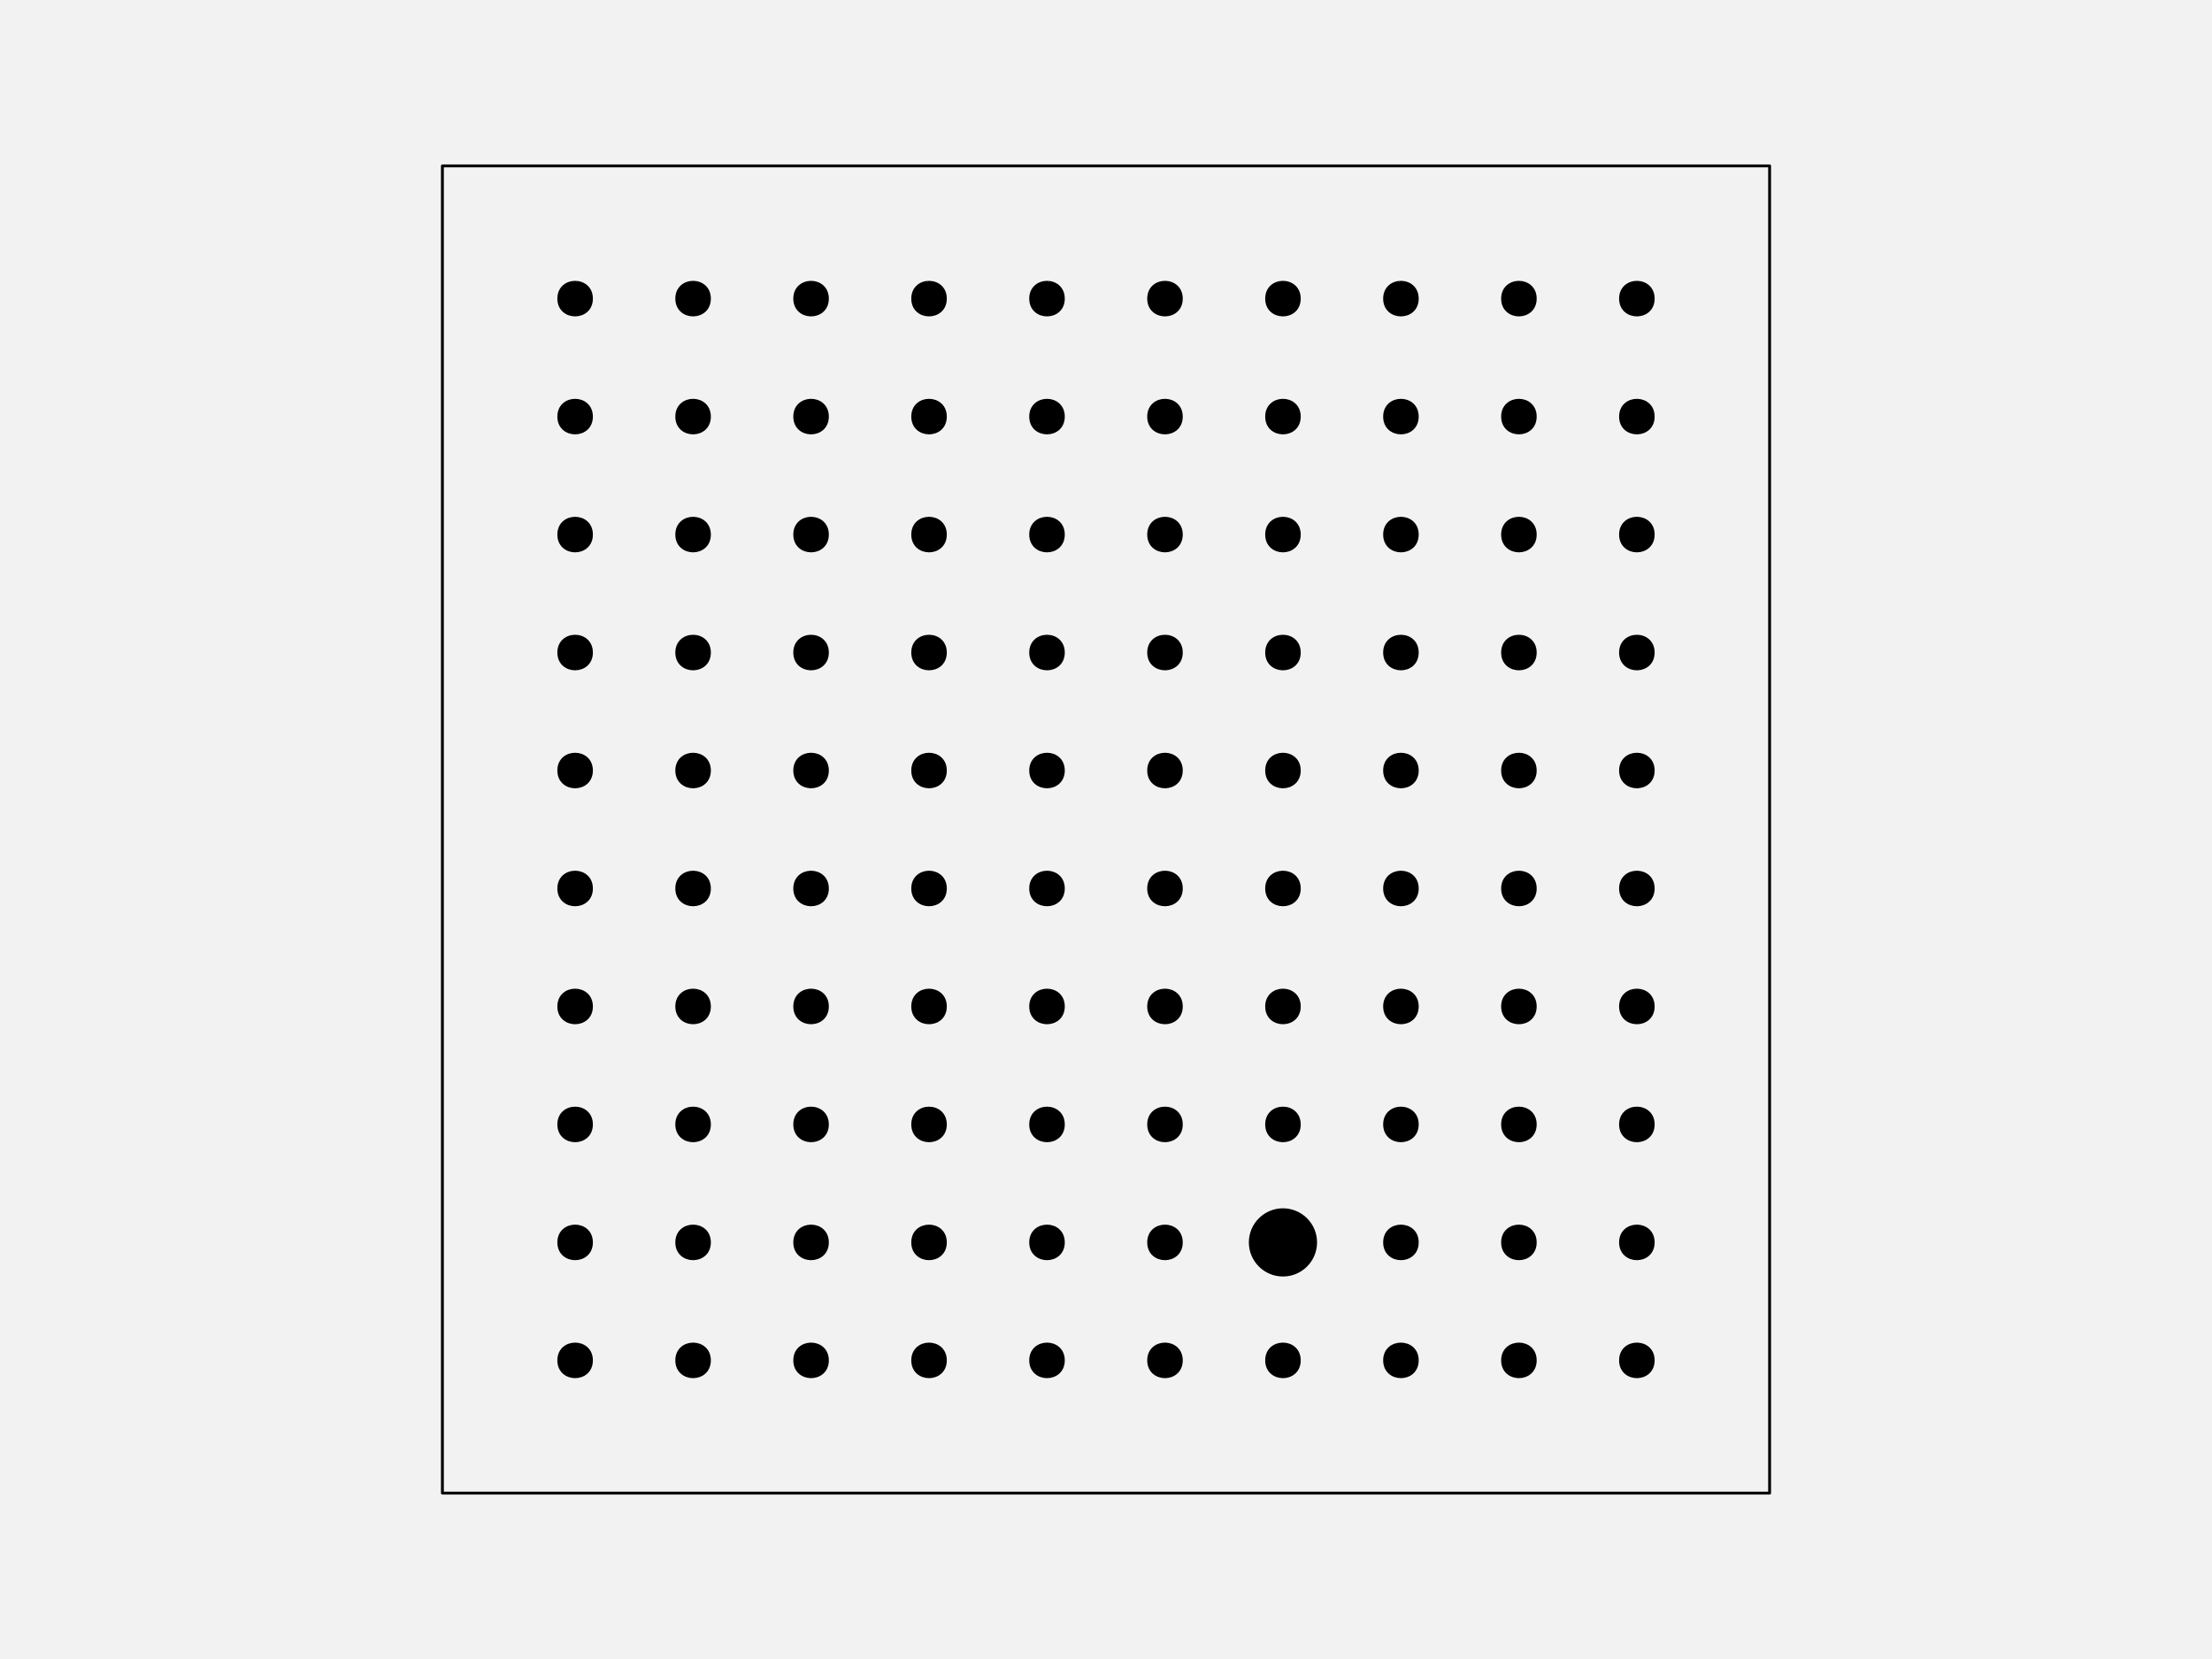
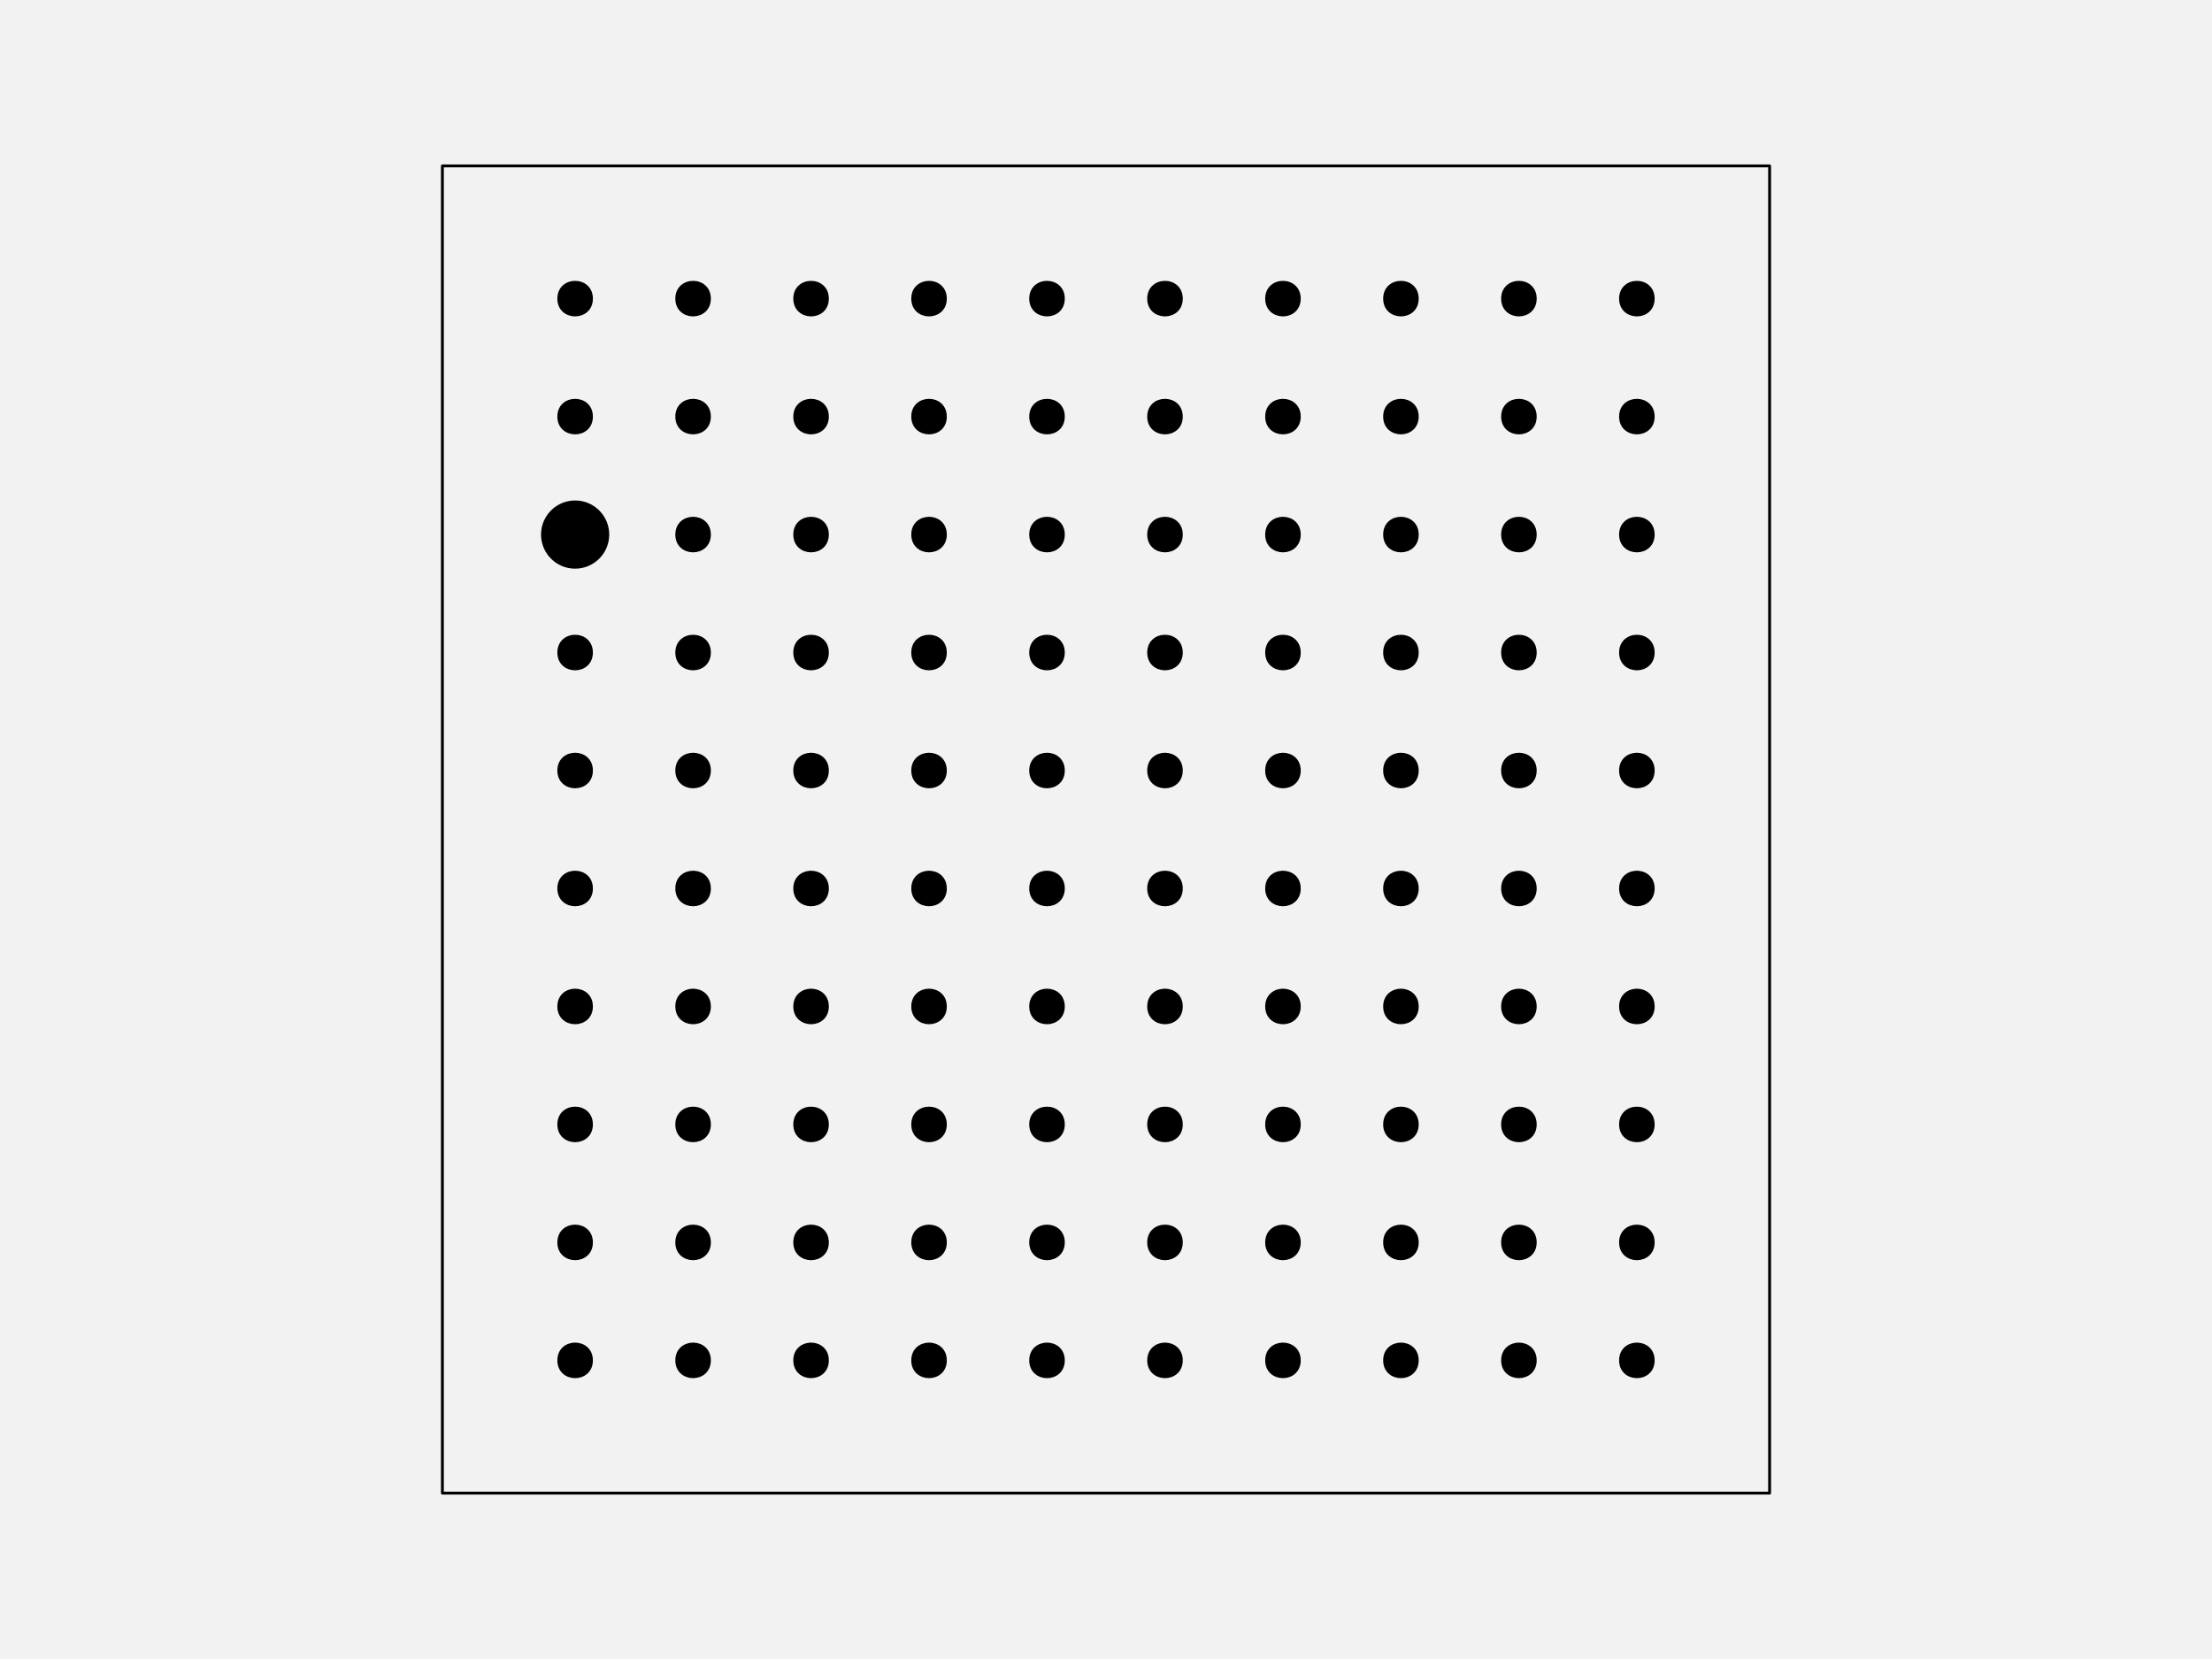
<svg xmlns="http://www.w3.org/2000/svg" width="576pt" height="432pt" viewBox="0 0 576 432" version="1.1">
  <g id="surface128">
    <rect x="0" y="0" width="576" height="432" style="fill:rgb(94.902%,94.902%,94.902%);fill-opacity:1;stroke:none;" />
    <path style="fill-rule:nonzero;fill:rgb(94.902%,94.902%,94.902%);fill-opacity:1;stroke-width:0.75;stroke-linecap:round;stroke-linejoin:round;stroke:rgb(0%,0%,0%);stroke-opacity:1;stroke-miterlimit:10;" d="M 115.199 388.801 L 460.801 388.801 L 460.801 43.199 L 115.199 43.199 Z M 115.199 388.801 " />
    <path style="fill-rule:nonzero;fill:rgb(0%,0%,0%);fill-opacity:1;stroke-width:0.75;stroke-linecap:round;stroke-linejoin:round;stroke:rgb(0%,0%,0%);stroke-opacity:1;stroke-miterlimit:10;" d="M 154.012 354.238 C 154.012 359.91 145.508 359.91 145.508 354.238 C 145.508 348.57 154.012 348.57 154.012 354.238 " />
    <path style="fill-rule:nonzero;fill:rgb(0%,0%,0%);fill-opacity:1;stroke-width:0.75;stroke-linecap:round;stroke-linejoin:round;stroke:rgb(0%,0%,0%);stroke-opacity:1;stroke-miterlimit:10;" d="M 184.73 354.238 C 184.73 359.91 176.227 359.91 176.227 354.238 C 176.227 348.57 184.73 348.57 184.73 354.238 " />
    <path style="fill-rule:nonzero;fill:rgb(0%,0%,0%);fill-opacity:1;stroke-width:0.75;stroke-linecap:round;stroke-linejoin:round;stroke:rgb(0%,0%,0%);stroke-opacity:1;stroke-miterlimit:10;" d="M 215.453 354.238 C 215.453 359.91 206.949 359.91 206.949 354.238 C 206.949 348.57 215.453 348.57 215.453 354.238 " />
    <path style="fill-rule:nonzero;fill:rgb(0%,0%,0%);fill-opacity:1;stroke-width:0.75;stroke-linecap:round;stroke-linejoin:round;stroke:rgb(0%,0%,0%);stroke-opacity:1;stroke-miterlimit:10;" d="M 246.172 354.238 C 246.172 359.91 237.668 359.91 237.668 354.238 C 237.668 348.57 246.172 348.57 246.172 354.238 " />
    <path style="fill-rule:nonzero;fill:rgb(0%,0%,0%);fill-opacity:1;stroke-width:0.75;stroke-linecap:round;stroke-linejoin:round;stroke:rgb(0%,0%,0%);stroke-opacity:1;stroke-miterlimit:10;" d="M 276.891 354.238 C 276.891 359.91 268.387 359.91 268.387 354.238 C 268.387 348.57 276.891 348.57 276.891 354.238 " />
    <path style="fill-rule:nonzero;fill:rgb(0%,0%,0%);fill-opacity:1;stroke-width:0.75;stroke-linecap:round;stroke-linejoin:round;stroke:rgb(0%,0%,0%);stroke-opacity:1;stroke-miterlimit:10;" d="M 307.613 354.238 C 307.613 359.91 299.109 359.91 299.109 354.238 C 299.109 348.57 307.613 348.57 307.613 354.238 " />
    <path style="fill-rule:nonzero;fill:rgb(0%,0%,0%);fill-opacity:1;stroke-width:0.75;stroke-linecap:round;stroke-linejoin:round;stroke:rgb(0%,0%,0%);stroke-opacity:1;stroke-miterlimit:10;" d="M 338.332 354.238 C 338.332 359.91 329.828 359.91 329.828 354.238 C 329.828 348.57 338.332 348.57 338.332 354.238 " />
    <path style="fill-rule:nonzero;fill:rgb(0%,0%,0%);fill-opacity:1;stroke-width:0.75;stroke-linecap:round;stroke-linejoin:round;stroke:rgb(0%,0%,0%);stroke-opacity:1;stroke-miterlimit:10;" d="M 369.051 354.238 C 369.051 359.91 360.547 359.91 360.547 354.238 C 360.547 348.57 369.051 348.57 369.051 354.238 " />
    <path style="fill-rule:nonzero;fill:rgb(0%,0%,0%);fill-opacity:1;stroke-width:0.75;stroke-linecap:round;stroke-linejoin:round;stroke:rgb(0%,0%,0%);stroke-opacity:1;stroke-miterlimit:10;" d="M 399.773 354.238 C 399.773 359.91 391.27 359.91 391.27 354.238 C 391.27 348.57 399.773 348.57 399.773 354.238 " />
    <path style="fill-rule:nonzero;fill:rgb(0%,0%,0%);fill-opacity:1;stroke-width:0.75;stroke-linecap:round;stroke-linejoin:round;stroke:rgb(0%,0%,0%);stroke-opacity:1;stroke-miterlimit:10;" d="M 430.492 354.238 C 430.492 359.91 421.988 359.91 421.988 354.238 C 421.988 348.57 430.492 348.57 430.492 354.238 " />
    <path style="fill-rule:nonzero;fill:rgb(0%,0%,0%);fill-opacity:1;stroke-width:0.75;stroke-linecap:round;stroke-linejoin:round;stroke:rgb(0%,0%,0%);stroke-opacity:1;stroke-miterlimit:10;" d="M 154.012 323.52 C 154.012 329.188 145.508 329.188 145.508 323.52 C 145.508 317.852 154.012 317.852 154.012 323.52 " />
    <path style="fill-rule:nonzero;fill:rgb(0%,0%,0%);fill-opacity:1;stroke-width:0.75;stroke-linecap:round;stroke-linejoin:round;stroke:rgb(0%,0%,0%);stroke-opacity:1;stroke-miterlimit:10;" d="M 184.73 323.52 C 184.73 329.188 176.227 329.188 176.227 323.52 C 176.227 317.852 184.73 317.852 184.73 323.52 " />
    <path style="fill-rule:nonzero;fill:rgb(0%,0%,0%);fill-opacity:1;stroke-width:0.75;stroke-linecap:round;stroke-linejoin:round;stroke:rgb(0%,0%,0%);stroke-opacity:1;stroke-miterlimit:10;" d="M 215.453 323.52 C 215.453 329.188 206.949 329.188 206.949 323.52 C 206.949 317.852 215.453 317.852 215.453 323.52 " />
    <path style="fill-rule:nonzero;fill:rgb(0%,0%,0%);fill-opacity:1;stroke-width:0.75;stroke-linecap:round;stroke-linejoin:round;stroke:rgb(0%,0%,0%);stroke-opacity:1;stroke-miterlimit:10;" d="M 246.172 323.52 C 246.172 329.188 237.668 329.188 237.668 323.52 C 237.668 317.852 246.172 317.852 246.172 323.52 " />
    <path style="fill-rule:nonzero;fill:rgb(0%,0%,0%);fill-opacity:1;stroke-width:0.75;stroke-linecap:round;stroke-linejoin:round;stroke:rgb(0%,0%,0%);stroke-opacity:1;stroke-miterlimit:10;" d="M 276.891 323.52 C 276.891 329.188 268.387 329.188 268.387 323.52 C 268.387 317.852 276.891 317.852 276.891 323.52 " />
    <path style="fill-rule:nonzero;fill:rgb(0%,0%,0%);fill-opacity:1;stroke-width:0.75;stroke-linecap:round;stroke-linejoin:round;stroke:rgb(0%,0%,0%);stroke-opacity:1;stroke-miterlimit:10;" d="M 307.613 323.52 C 307.613 329.188 299.109 329.188 299.109 323.52 C 299.109 317.852 307.613 317.852 307.613 323.52 " />
-     <path style="fill-rule:nonzero;fill:rgb(0%,0%,0%);fill-opacity:1;stroke-width:0.75;stroke-linecap:round;stroke-linejoin:round;stroke:rgb(0%,0%,0%);stroke-opacity:1;stroke-miterlimit:10;" d="M 342.582 323.52 C 342.582 328.215 338.777 332.023 334.078 332.023 C 329.383 332.023 325.574 328.215 325.574 323.52 C 325.574 318.824 329.383 315.016 334.078 315.016 C 338.777 315.016 342.582 318.824 342.582 323.52 " />
+     <path style="fill-rule:nonzero;fill:rgb(0%,0%,0%);fill-opacity:1;stroke-width:0.75;stroke-linecap:round;stroke-linejoin:round;stroke:rgb(0%,0%,0%);stroke-opacity:1;stroke-miterlimit:10;" d="M 338.332 323.52 C 338.332 329.188 329.828 329.188 329.828 323.52 C 329.828 317.852 338.332 317.852 338.332 323.52 " />
    <path style="fill-rule:nonzero;fill:rgb(0%,0%,0%);fill-opacity:1;stroke-width:0.75;stroke-linecap:round;stroke-linejoin:round;stroke:rgb(0%,0%,0%);stroke-opacity:1;stroke-miterlimit:10;" d="M 369.051 323.52 C 369.051 329.188 360.547 329.188 360.547 323.52 C 360.547 317.852 369.051 317.852 369.051 323.52 " />
    <path style="fill-rule:nonzero;fill:rgb(0%,0%,0%);fill-opacity:1;stroke-width:0.75;stroke-linecap:round;stroke-linejoin:round;stroke:rgb(0%,0%,0%);stroke-opacity:1;stroke-miterlimit:10;" d="M 399.773 323.52 C 399.773 329.188 391.27 329.188 391.27 323.52 C 391.27 317.852 399.773 317.852 399.773 323.52 " />
    <path style="fill-rule:nonzero;fill:rgb(0%,0%,0%);fill-opacity:1;stroke-width:0.75;stroke-linecap:round;stroke-linejoin:round;stroke:rgb(0%,0%,0%);stroke-opacity:1;stroke-miterlimit:10;" d="M 430.492 323.52 C 430.492 329.188 421.988 329.188 421.988 323.52 C 421.988 317.852 430.492 317.852 430.492 323.52 " />
    <path style="fill-rule:nonzero;fill:rgb(0%,0%,0%);fill-opacity:1;stroke-width:0.75;stroke-linecap:round;stroke-linejoin:round;stroke:rgb(0%,0%,0%);stroke-opacity:1;stroke-miterlimit:10;" d="M 154.012 292.801 C 154.012 298.469 145.508 298.469 145.508 292.801 C 145.508 287.129 154.012 287.129 154.012 292.801 " />
    <path style="fill-rule:nonzero;fill:rgb(0%,0%,0%);fill-opacity:1;stroke-width:0.75;stroke-linecap:round;stroke-linejoin:round;stroke:rgb(0%,0%,0%);stroke-opacity:1;stroke-miterlimit:10;" d="M 184.73 292.801 C 184.73 298.469 176.227 298.469 176.227 292.801 C 176.227 287.129 184.73 287.129 184.73 292.801 " />
    <path style="fill-rule:nonzero;fill:rgb(0%,0%,0%);fill-opacity:1;stroke-width:0.75;stroke-linecap:round;stroke-linejoin:round;stroke:rgb(0%,0%,0%);stroke-opacity:1;stroke-miterlimit:10;" d="M 215.453 292.801 C 215.453 298.469 206.949 298.469 206.949 292.801 C 206.949 287.129 215.453 287.129 215.453 292.801 " />
    <path style="fill-rule:nonzero;fill:rgb(0%,0%,0%);fill-opacity:1;stroke-width:0.75;stroke-linecap:round;stroke-linejoin:round;stroke:rgb(0%,0%,0%);stroke-opacity:1;stroke-miterlimit:10;" d="M 246.172 292.801 C 246.172 298.469 237.668 298.469 237.668 292.801 C 237.668 287.129 246.172 287.129 246.172 292.801 " />
    <path style="fill-rule:nonzero;fill:rgb(0%,0%,0%);fill-opacity:1;stroke-width:0.75;stroke-linecap:round;stroke-linejoin:round;stroke:rgb(0%,0%,0%);stroke-opacity:1;stroke-miterlimit:10;" d="M 276.891 292.801 C 276.891 298.469 268.387 298.469 268.387 292.801 C 268.387 287.129 276.891 287.129 276.891 292.801 " />
    <path style="fill-rule:nonzero;fill:rgb(0%,0%,0%);fill-opacity:1;stroke-width:0.75;stroke-linecap:round;stroke-linejoin:round;stroke:rgb(0%,0%,0%);stroke-opacity:1;stroke-miterlimit:10;" d="M 307.613 292.801 C 307.613 298.469 299.109 298.469 299.109 292.801 C 299.109 287.129 307.613 287.129 307.613 292.801 " />
    <path style="fill-rule:nonzero;fill:rgb(0%,0%,0%);fill-opacity:1;stroke-width:0.75;stroke-linecap:round;stroke-linejoin:round;stroke:rgb(0%,0%,0%);stroke-opacity:1;stroke-miterlimit:10;" d="M 338.332 292.801 C 338.332 298.469 329.828 298.469 329.828 292.801 C 329.828 287.129 338.332 287.129 338.332 292.801 " />
    <path style="fill-rule:nonzero;fill:rgb(0%,0%,0%);fill-opacity:1;stroke-width:0.75;stroke-linecap:round;stroke-linejoin:round;stroke:rgb(0%,0%,0%);stroke-opacity:1;stroke-miterlimit:10;" d="M 369.051 292.801 C 369.051 298.469 360.547 298.469 360.547 292.801 C 360.547 287.129 369.051 287.129 369.051 292.801 " />
    <path style="fill-rule:nonzero;fill:rgb(0%,0%,0%);fill-opacity:1;stroke-width:0.75;stroke-linecap:round;stroke-linejoin:round;stroke:rgb(0%,0%,0%);stroke-opacity:1;stroke-miterlimit:10;" d="M 399.773 292.801 C 399.773 298.469 391.27 298.469 391.27 292.801 C 391.27 287.129 399.773 287.129 399.773 292.801 " />
    <path style="fill-rule:nonzero;fill:rgb(0%,0%,0%);fill-opacity:1;stroke-width:0.75;stroke-linecap:round;stroke-linejoin:round;stroke:rgb(0%,0%,0%);stroke-opacity:1;stroke-miterlimit:10;" d="M 430.492 292.801 C 430.492 298.469 421.988 298.469 421.988 292.801 C 421.988 287.129 430.492 287.129 430.492 292.801 " />
    <path style="fill-rule:nonzero;fill:rgb(0%,0%,0%);fill-opacity:1;stroke-width:0.75;stroke-linecap:round;stroke-linejoin:round;stroke:rgb(0%,0%,0%);stroke-opacity:1;stroke-miterlimit:10;" d="M 154.012 262.078 C 154.012 267.75 145.508 267.75 145.508 262.078 C 145.508 256.41 154.012 256.41 154.012 262.078 " />
    <path style="fill-rule:nonzero;fill:rgb(0%,0%,0%);fill-opacity:1;stroke-width:0.75;stroke-linecap:round;stroke-linejoin:round;stroke:rgb(0%,0%,0%);stroke-opacity:1;stroke-miterlimit:10;" d="M 184.73 262.078 C 184.73 267.75 176.227 267.75 176.227 262.078 C 176.227 256.41 184.73 256.41 184.73 262.078 " />
    <path style="fill-rule:nonzero;fill:rgb(0%,0%,0%);fill-opacity:1;stroke-width:0.75;stroke-linecap:round;stroke-linejoin:round;stroke:rgb(0%,0%,0%);stroke-opacity:1;stroke-miterlimit:10;" d="M 215.453 262.078 C 215.453 267.75 206.949 267.75 206.949 262.078 C 206.949 256.41 215.453 256.41 215.453 262.078 " />
    <path style="fill-rule:nonzero;fill:rgb(0%,0%,0%);fill-opacity:1;stroke-width:0.75;stroke-linecap:round;stroke-linejoin:round;stroke:rgb(0%,0%,0%);stroke-opacity:1;stroke-miterlimit:10;" d="M 246.172 262.078 C 246.172 267.75 237.668 267.75 237.668 262.078 C 237.668 256.41 246.172 256.41 246.172 262.078 " />
    <path style="fill-rule:nonzero;fill:rgb(0%,0%,0%);fill-opacity:1;stroke-width:0.75;stroke-linecap:round;stroke-linejoin:round;stroke:rgb(0%,0%,0%);stroke-opacity:1;stroke-miterlimit:10;" d="M 276.891 262.078 C 276.891 267.75 268.387 267.75 268.387 262.078 C 268.387 256.41 276.891 256.41 276.891 262.078 " />
    <path style="fill-rule:nonzero;fill:rgb(0%,0%,0%);fill-opacity:1;stroke-width:0.75;stroke-linecap:round;stroke-linejoin:round;stroke:rgb(0%,0%,0%);stroke-opacity:1;stroke-miterlimit:10;" d="M 307.613 262.078 C 307.613 267.75 299.109 267.75 299.109 262.078 C 299.109 256.41 307.613 256.41 307.613 262.078 " />
    <path style="fill-rule:nonzero;fill:rgb(0%,0%,0%);fill-opacity:1;stroke-width:0.75;stroke-linecap:round;stroke-linejoin:round;stroke:rgb(0%,0%,0%);stroke-opacity:1;stroke-miterlimit:10;" d="M 338.332 262.078 C 338.332 267.75 329.828 267.75 329.828 262.078 C 329.828 256.41 338.332 256.41 338.332 262.078 " />
    <path style="fill-rule:nonzero;fill:rgb(0%,0%,0%);fill-opacity:1;stroke-width:0.75;stroke-linecap:round;stroke-linejoin:round;stroke:rgb(0%,0%,0%);stroke-opacity:1;stroke-miterlimit:10;" d="M 369.051 262.078 C 369.051 267.75 360.547 267.75 360.547 262.078 C 360.547 256.41 369.051 256.41 369.051 262.078 " />
    <path style="fill-rule:nonzero;fill:rgb(0%,0%,0%);fill-opacity:1;stroke-width:0.75;stroke-linecap:round;stroke-linejoin:round;stroke:rgb(0%,0%,0%);stroke-opacity:1;stroke-miterlimit:10;" d="M 399.773 262.078 C 399.773 267.75 391.27 267.75 391.27 262.078 C 391.27 256.41 399.773 256.41 399.773 262.078 " />
    <path style="fill-rule:nonzero;fill:rgb(0%,0%,0%);fill-opacity:1;stroke-width:0.75;stroke-linecap:round;stroke-linejoin:round;stroke:rgb(0%,0%,0%);stroke-opacity:1;stroke-miterlimit:10;" d="M 430.492 262.078 C 430.492 267.75 421.988 267.75 421.988 262.078 C 421.988 256.41 430.492 256.41 430.492 262.078 " />
    <path style="fill-rule:nonzero;fill:rgb(0%,0%,0%);fill-opacity:1;stroke-width:0.75;stroke-linecap:round;stroke-linejoin:round;stroke:rgb(0%,0%,0%);stroke-opacity:1;stroke-miterlimit:10;" d="M 154.012 231.359 C 154.012 237.027 145.508 237.027 145.508 231.359 C 145.508 225.691 154.012 225.691 154.012 231.359 " />
    <path style="fill-rule:nonzero;fill:rgb(0%,0%,0%);fill-opacity:1;stroke-width:0.75;stroke-linecap:round;stroke-linejoin:round;stroke:rgb(0%,0%,0%);stroke-opacity:1;stroke-miterlimit:10;" d="M 184.73 231.359 C 184.73 237.027 176.227 237.027 176.227 231.359 C 176.227 225.691 184.73 225.691 184.73 231.359 " />
    <path style="fill-rule:nonzero;fill:rgb(0%,0%,0%);fill-opacity:1;stroke-width:0.75;stroke-linecap:round;stroke-linejoin:round;stroke:rgb(0%,0%,0%);stroke-opacity:1;stroke-miterlimit:10;" d="M 215.453 231.359 C 215.453 237.027 206.949 237.027 206.949 231.359 C 206.949 225.691 215.453 225.691 215.453 231.359 " />
    <path style="fill-rule:nonzero;fill:rgb(0%,0%,0%);fill-opacity:1;stroke-width:0.75;stroke-linecap:round;stroke-linejoin:round;stroke:rgb(0%,0%,0%);stroke-opacity:1;stroke-miterlimit:10;" d="M 246.172 231.359 C 246.172 237.027 237.668 237.027 237.668 231.359 C 237.668 225.691 246.172 225.691 246.172 231.359 " />
    <path style="fill-rule:nonzero;fill:rgb(0%,0%,0%);fill-opacity:1;stroke-width:0.75;stroke-linecap:round;stroke-linejoin:round;stroke:rgb(0%,0%,0%);stroke-opacity:1;stroke-miterlimit:10;" d="M 276.891 231.359 C 276.891 237.027 268.387 237.027 268.387 231.359 C 268.387 225.691 276.891 225.691 276.891 231.359 " />
    <path style="fill-rule:nonzero;fill:rgb(0%,0%,0%);fill-opacity:1;stroke-width:0.75;stroke-linecap:round;stroke-linejoin:round;stroke:rgb(0%,0%,0%);stroke-opacity:1;stroke-miterlimit:10;" d="M 307.613 231.359 C 307.613 237.027 299.109 237.027 299.109 231.359 C 299.109 225.691 307.613 225.691 307.613 231.359 " />
    <path style="fill-rule:nonzero;fill:rgb(0%,0%,0%);fill-opacity:1;stroke-width:0.75;stroke-linecap:round;stroke-linejoin:round;stroke:rgb(0%,0%,0%);stroke-opacity:1;stroke-miterlimit:10;" d="M 338.332 231.359 C 338.332 237.027 329.828 237.027 329.828 231.359 C 329.828 225.691 338.332 225.691 338.332 231.359 " />
    <path style="fill-rule:nonzero;fill:rgb(0%,0%,0%);fill-opacity:1;stroke-width:0.75;stroke-linecap:round;stroke-linejoin:round;stroke:rgb(0%,0%,0%);stroke-opacity:1;stroke-miterlimit:10;" d="M 369.051 231.359 C 369.051 237.027 360.547 237.027 360.547 231.359 C 360.547 225.691 369.051 225.691 369.051 231.359 " />
    <path style="fill-rule:nonzero;fill:rgb(0%,0%,0%);fill-opacity:1;stroke-width:0.75;stroke-linecap:round;stroke-linejoin:round;stroke:rgb(0%,0%,0%);stroke-opacity:1;stroke-miterlimit:10;" d="M 399.773 231.359 C 399.773 237.027 391.27 237.027 391.27 231.359 C 391.27 225.691 399.773 225.691 399.773 231.359 " />
    <path style="fill-rule:nonzero;fill:rgb(0%,0%,0%);fill-opacity:1;stroke-width:0.75;stroke-linecap:round;stroke-linejoin:round;stroke:rgb(0%,0%,0%);stroke-opacity:1;stroke-miterlimit:10;" d="M 430.492 231.359 C 430.492 237.027 421.988 237.027 421.988 231.359 C 421.988 225.691 430.492 225.691 430.492 231.359 " />
    <path style="fill-rule:nonzero;fill:rgb(0%,0%,0%);fill-opacity:1;stroke-width:0.75;stroke-linecap:round;stroke-linejoin:round;stroke:rgb(0%,0%,0%);stroke-opacity:1;stroke-miterlimit:10;" d="M 154.012 200.641 C 154.012 206.309 145.508 206.309 145.508 200.641 C 145.508 194.973 154.012 194.973 154.012 200.641 " />
    <path style="fill-rule:nonzero;fill:rgb(0%,0%,0%);fill-opacity:1;stroke-width:0.75;stroke-linecap:round;stroke-linejoin:round;stroke:rgb(0%,0%,0%);stroke-opacity:1;stroke-miterlimit:10;" d="M 184.73 200.641 C 184.73 206.309 176.227 206.309 176.227 200.641 C 176.227 194.973 184.73 194.973 184.73 200.641 " />
    <path style="fill-rule:nonzero;fill:rgb(0%,0%,0%);fill-opacity:1;stroke-width:0.75;stroke-linecap:round;stroke-linejoin:round;stroke:rgb(0%,0%,0%);stroke-opacity:1;stroke-miterlimit:10;" d="M 215.453 200.641 C 215.453 206.309 206.949 206.309 206.949 200.641 C 206.949 194.973 215.453 194.973 215.453 200.641 " />
    <path style="fill-rule:nonzero;fill:rgb(0%,0%,0%);fill-opacity:1;stroke-width:0.75;stroke-linecap:round;stroke-linejoin:round;stroke:rgb(0%,0%,0%);stroke-opacity:1;stroke-miterlimit:10;" d="M 246.172 200.641 C 246.172 206.309 237.668 206.309 237.668 200.641 C 237.668 194.973 246.172 194.973 246.172 200.641 " />
    <path style="fill-rule:nonzero;fill:rgb(0%,0%,0%);fill-opacity:1;stroke-width:0.75;stroke-linecap:round;stroke-linejoin:round;stroke:rgb(0%,0%,0%);stroke-opacity:1;stroke-miterlimit:10;" d="M 276.891 200.641 C 276.891 206.309 268.387 206.309 268.387 200.641 C 268.387 194.973 276.891 194.973 276.891 200.641 " />
    <path style="fill-rule:nonzero;fill:rgb(0%,0%,0%);fill-opacity:1;stroke-width:0.75;stroke-linecap:round;stroke-linejoin:round;stroke:rgb(0%,0%,0%);stroke-opacity:1;stroke-miterlimit:10;" d="M 307.613 200.641 C 307.613 206.309 299.109 206.309 299.109 200.641 C 299.109 194.973 307.613 194.973 307.613 200.641 " />
    <path style="fill-rule:nonzero;fill:rgb(0%,0%,0%);fill-opacity:1;stroke-width:0.75;stroke-linecap:round;stroke-linejoin:round;stroke:rgb(0%,0%,0%);stroke-opacity:1;stroke-miterlimit:10;" d="M 338.332 200.641 C 338.332 206.309 329.828 206.309 329.828 200.641 C 329.828 194.973 338.332 194.973 338.332 200.641 " />
    <path style="fill-rule:nonzero;fill:rgb(0%,0%,0%);fill-opacity:1;stroke-width:0.75;stroke-linecap:round;stroke-linejoin:round;stroke:rgb(0%,0%,0%);stroke-opacity:1;stroke-miterlimit:10;" d="M 369.051 200.641 C 369.051 206.309 360.547 206.309 360.547 200.641 C 360.547 194.973 369.051 194.973 369.051 200.641 " />
    <path style="fill-rule:nonzero;fill:rgb(0%,0%,0%);fill-opacity:1;stroke-width:0.75;stroke-linecap:round;stroke-linejoin:round;stroke:rgb(0%,0%,0%);stroke-opacity:1;stroke-miterlimit:10;" d="M 399.773 200.641 C 399.773 206.309 391.27 206.309 391.27 200.641 C 391.27 194.973 399.773 194.973 399.773 200.641 " />
    <path style="fill-rule:nonzero;fill:rgb(0%,0%,0%);fill-opacity:1;stroke-width:0.75;stroke-linecap:round;stroke-linejoin:round;stroke:rgb(0%,0%,0%);stroke-opacity:1;stroke-miterlimit:10;" d="M 430.492 200.641 C 430.492 206.309 421.988 206.309 421.988 200.641 C 421.988 194.973 430.492 194.973 430.492 200.641 " />
    <path style="fill-rule:nonzero;fill:rgb(0%,0%,0%);fill-opacity:1;stroke-width:0.75;stroke-linecap:round;stroke-linejoin:round;stroke:rgb(0%,0%,0%);stroke-opacity:1;stroke-miterlimit:10;" d="M 154.012 169.922 C 154.012 175.59 145.508 175.59 145.508 169.922 C 145.508 164.25 154.012 164.25 154.012 169.922 " />
    <path style="fill-rule:nonzero;fill:rgb(0%,0%,0%);fill-opacity:1;stroke-width:0.75;stroke-linecap:round;stroke-linejoin:round;stroke:rgb(0%,0%,0%);stroke-opacity:1;stroke-miterlimit:10;" d="M 184.73 169.922 C 184.73 175.59 176.227 175.59 176.227 169.922 C 176.227 164.25 184.73 164.25 184.73 169.922 " />
    <path style="fill-rule:nonzero;fill:rgb(0%,0%,0%);fill-opacity:1;stroke-width:0.75;stroke-linecap:round;stroke-linejoin:round;stroke:rgb(0%,0%,0%);stroke-opacity:1;stroke-miterlimit:10;" d="M 215.453 169.922 C 215.453 175.59 206.949 175.59 206.949 169.922 C 206.949 164.25 215.453 164.25 215.453 169.922 " />
    <path style="fill-rule:nonzero;fill:rgb(0%,0%,0%);fill-opacity:1;stroke-width:0.75;stroke-linecap:round;stroke-linejoin:round;stroke:rgb(0%,0%,0%);stroke-opacity:1;stroke-miterlimit:10;" d="M 246.172 169.922 C 246.172 175.59 237.668 175.59 237.668 169.922 C 237.668 164.25 246.172 164.25 246.172 169.922 " />
    <path style="fill-rule:nonzero;fill:rgb(0%,0%,0%);fill-opacity:1;stroke-width:0.75;stroke-linecap:round;stroke-linejoin:round;stroke:rgb(0%,0%,0%);stroke-opacity:1;stroke-miterlimit:10;" d="M 276.891 169.922 C 276.891 175.59 268.387 175.59 268.387 169.922 C 268.387 164.25 276.891 164.25 276.891 169.922 " />
    <path style="fill-rule:nonzero;fill:rgb(0%,0%,0%);fill-opacity:1;stroke-width:0.75;stroke-linecap:round;stroke-linejoin:round;stroke:rgb(0%,0%,0%);stroke-opacity:1;stroke-miterlimit:10;" d="M 307.613 169.922 C 307.613 175.59 299.109 175.59 299.109 169.922 C 299.109 164.25 307.613 164.25 307.613 169.922 " />
    <path style="fill-rule:nonzero;fill:rgb(0%,0%,0%);fill-opacity:1;stroke-width:0.75;stroke-linecap:round;stroke-linejoin:round;stroke:rgb(0%,0%,0%);stroke-opacity:1;stroke-miterlimit:10;" d="M 338.332 169.922 C 338.332 175.59 329.828 175.59 329.828 169.922 C 329.828 164.25 338.332 164.25 338.332 169.922 " />
    <path style="fill-rule:nonzero;fill:rgb(0%,0%,0%);fill-opacity:1;stroke-width:0.75;stroke-linecap:round;stroke-linejoin:round;stroke:rgb(0%,0%,0%);stroke-opacity:1;stroke-miterlimit:10;" d="M 369.051 169.922 C 369.051 175.59 360.547 175.59 360.547 169.922 C 360.547 164.25 369.051 164.25 369.051 169.922 " />
    <path style="fill-rule:nonzero;fill:rgb(0%,0%,0%);fill-opacity:1;stroke-width:0.75;stroke-linecap:round;stroke-linejoin:round;stroke:rgb(0%,0%,0%);stroke-opacity:1;stroke-miterlimit:10;" d="M 399.773 169.922 C 399.773 175.59 391.27 175.59 391.27 169.922 C 391.27 164.25 399.773 164.25 399.773 169.922 " />
    <path style="fill-rule:nonzero;fill:rgb(0%,0%,0%);fill-opacity:1;stroke-width:0.75;stroke-linecap:round;stroke-linejoin:round;stroke:rgb(0%,0%,0%);stroke-opacity:1;stroke-miterlimit:10;" d="M 430.492 169.922 C 430.492 175.59 421.988 175.59 421.988 169.922 C 421.988 164.25 430.492 164.25 430.492 169.922 " />
-     <path style="fill-rule:nonzero;fill:rgb(0%,0%,0%);fill-opacity:1;stroke-width:0.75;stroke-linecap:round;stroke-linejoin:round;stroke:rgb(0%,0%,0%);stroke-opacity:1;stroke-miterlimit:10;" d="M 154.012 139.199 C 154.012 144.871 145.508 144.871 145.508 139.199 C 145.508 133.531 154.012 133.531 154.012 139.199 " />
+     <path style="fill-rule:nonzero;fill:rgb(0%,0%,0%);fill-opacity:1;stroke-width:0.75;stroke-linecap:round;stroke-linejoin:round;stroke:rgb(0%,0%,0%);stroke-opacity:1;stroke-miterlimit:10;" d="M 158.266 139.199 C 158.266 143.898 154.457 147.703 149.762 147.703 C 145.062 147.703 141.258 143.898 141.258 139.199 C 141.258 134.504 145.062 130.695 149.762 130.695 C 154.457 130.695 158.266 134.504 158.266 139.199 " />
    <path style="fill-rule:nonzero;fill:rgb(0%,0%,0%);fill-opacity:1;stroke-width:0.75;stroke-linecap:round;stroke-linejoin:round;stroke:rgb(0%,0%,0%);stroke-opacity:1;stroke-miterlimit:10;" d="M 184.73 139.199 C 184.73 144.871 176.227 144.871 176.227 139.199 C 176.227 133.531 184.73 133.531 184.73 139.199 " />
    <path style="fill-rule:nonzero;fill:rgb(0%,0%,0%);fill-opacity:1;stroke-width:0.75;stroke-linecap:round;stroke-linejoin:round;stroke:rgb(0%,0%,0%);stroke-opacity:1;stroke-miterlimit:10;" d="M 215.453 139.199 C 215.453 144.871 206.949 144.871 206.949 139.199 C 206.949 133.531 215.453 133.531 215.453 139.199 " />
    <path style="fill-rule:nonzero;fill:rgb(0%,0%,0%);fill-opacity:1;stroke-width:0.75;stroke-linecap:round;stroke-linejoin:round;stroke:rgb(0%,0%,0%);stroke-opacity:1;stroke-miterlimit:10;" d="M 246.172 139.199 C 246.172 144.871 237.668 144.871 237.668 139.199 C 237.668 133.531 246.172 133.531 246.172 139.199 " />
    <path style="fill-rule:nonzero;fill:rgb(0%,0%,0%);fill-opacity:1;stroke-width:0.75;stroke-linecap:round;stroke-linejoin:round;stroke:rgb(0%,0%,0%);stroke-opacity:1;stroke-miterlimit:10;" d="M 276.891 139.199 C 276.891 144.871 268.387 144.871 268.387 139.199 C 268.387 133.531 276.891 133.531 276.891 139.199 " />
    <path style="fill-rule:nonzero;fill:rgb(0%,0%,0%);fill-opacity:1;stroke-width:0.75;stroke-linecap:round;stroke-linejoin:round;stroke:rgb(0%,0%,0%);stroke-opacity:1;stroke-miterlimit:10;" d="M 307.613 139.199 C 307.613 144.871 299.109 144.871 299.109 139.199 C 299.109 133.531 307.613 133.531 307.613 139.199 " />
    <path style="fill-rule:nonzero;fill:rgb(0%,0%,0%);fill-opacity:1;stroke-width:0.75;stroke-linecap:round;stroke-linejoin:round;stroke:rgb(0%,0%,0%);stroke-opacity:1;stroke-miterlimit:10;" d="M 338.332 139.199 C 338.332 144.871 329.828 144.871 329.828 139.199 C 329.828 133.531 338.332 133.531 338.332 139.199 " />
    <path style="fill-rule:nonzero;fill:rgb(0%,0%,0%);fill-opacity:1;stroke-width:0.75;stroke-linecap:round;stroke-linejoin:round;stroke:rgb(0%,0%,0%);stroke-opacity:1;stroke-miterlimit:10;" d="M 369.051 139.199 C 369.051 144.871 360.547 144.871 360.547 139.199 C 360.547 133.531 369.051 133.531 369.051 139.199 " />
    <path style="fill-rule:nonzero;fill:rgb(0%,0%,0%);fill-opacity:1;stroke-width:0.75;stroke-linecap:round;stroke-linejoin:round;stroke:rgb(0%,0%,0%);stroke-opacity:1;stroke-miterlimit:10;" d="M 399.773 139.199 C 399.773 144.871 391.27 144.871 391.27 139.199 C 391.27 133.531 399.773 133.531 399.773 139.199 " />
    <path style="fill-rule:nonzero;fill:rgb(0%,0%,0%);fill-opacity:1;stroke-width:0.75;stroke-linecap:round;stroke-linejoin:round;stroke:rgb(0%,0%,0%);stroke-opacity:1;stroke-miterlimit:10;" d="M 430.492 139.199 C 430.492 144.871 421.988 144.871 421.988 139.199 C 421.988 133.531 430.492 133.531 430.492 139.199 " />
    <path style="fill-rule:nonzero;fill:rgb(0%,0%,0%);fill-opacity:1;stroke-width:0.75;stroke-linecap:round;stroke-linejoin:round;stroke:rgb(0%,0%,0%);stroke-opacity:1;stroke-miterlimit:10;" d="M 154.012 108.48 C 154.012 114.148 145.508 114.148 145.508 108.48 C 145.508 102.812 154.012 102.812 154.012 108.48 " />
    <path style="fill-rule:nonzero;fill:rgb(0%,0%,0%);fill-opacity:1;stroke-width:0.75;stroke-linecap:round;stroke-linejoin:round;stroke:rgb(0%,0%,0%);stroke-opacity:1;stroke-miterlimit:10;" d="M 184.73 108.48 C 184.73 114.148 176.227 114.148 176.227 108.48 C 176.227 102.812 184.73 102.812 184.73 108.48 " />
    <path style="fill-rule:nonzero;fill:rgb(0%,0%,0%);fill-opacity:1;stroke-width:0.75;stroke-linecap:round;stroke-linejoin:round;stroke:rgb(0%,0%,0%);stroke-opacity:1;stroke-miterlimit:10;" d="M 215.453 108.48 C 215.453 114.148 206.949 114.148 206.949 108.48 C 206.949 102.812 215.453 102.812 215.453 108.48 " />
    <path style="fill-rule:nonzero;fill:rgb(0%,0%,0%);fill-opacity:1;stroke-width:0.75;stroke-linecap:round;stroke-linejoin:round;stroke:rgb(0%,0%,0%);stroke-opacity:1;stroke-miterlimit:10;" d="M 246.172 108.48 C 246.172 114.148 237.668 114.148 237.668 108.48 C 237.668 102.812 246.172 102.812 246.172 108.48 " />
    <path style="fill-rule:nonzero;fill:rgb(0%,0%,0%);fill-opacity:1;stroke-width:0.75;stroke-linecap:round;stroke-linejoin:round;stroke:rgb(0%,0%,0%);stroke-opacity:1;stroke-miterlimit:10;" d="M 276.891 108.48 C 276.891 114.148 268.387 114.148 268.387 108.48 C 268.387 102.812 276.891 102.812 276.891 108.48 " />
    <path style="fill-rule:nonzero;fill:rgb(0%,0%,0%);fill-opacity:1;stroke-width:0.75;stroke-linecap:round;stroke-linejoin:round;stroke:rgb(0%,0%,0%);stroke-opacity:1;stroke-miterlimit:10;" d="M 307.613 108.48 C 307.613 114.148 299.109 114.148 299.109 108.48 C 299.109 102.812 307.613 102.812 307.613 108.48 " />
    <path style="fill-rule:nonzero;fill:rgb(0%,0%,0%);fill-opacity:1;stroke-width:0.75;stroke-linecap:round;stroke-linejoin:round;stroke:rgb(0%,0%,0%);stroke-opacity:1;stroke-miterlimit:10;" d="M 338.332 108.48 C 338.332 114.148 329.828 114.148 329.828 108.48 C 329.828 102.812 338.332 102.812 338.332 108.48 " />
    <path style="fill-rule:nonzero;fill:rgb(0%,0%,0%);fill-opacity:1;stroke-width:0.75;stroke-linecap:round;stroke-linejoin:round;stroke:rgb(0%,0%,0%);stroke-opacity:1;stroke-miterlimit:10;" d="M 369.051 108.48 C 369.051 114.148 360.547 114.148 360.547 108.48 C 360.547 102.812 369.051 102.812 369.051 108.48 " />
    <path style="fill-rule:nonzero;fill:rgb(0%,0%,0%);fill-opacity:1;stroke-width:0.75;stroke-linecap:round;stroke-linejoin:round;stroke:rgb(0%,0%,0%);stroke-opacity:1;stroke-miterlimit:10;" d="M 399.773 108.48 C 399.773 114.148 391.27 114.148 391.27 108.48 C 391.27 102.812 399.773 102.812 399.773 108.48 " />
    <path style="fill-rule:nonzero;fill:rgb(0%,0%,0%);fill-opacity:1;stroke-width:0.75;stroke-linecap:round;stroke-linejoin:round;stroke:rgb(0%,0%,0%);stroke-opacity:1;stroke-miterlimit:10;" d="M 430.492 108.48 C 430.492 114.148 421.988 114.148 421.988 108.48 C 421.988 102.812 430.492 102.812 430.492 108.48 " />
    <path style="fill-rule:nonzero;fill:rgb(0%,0%,0%);fill-opacity:1;stroke-width:0.75;stroke-linecap:round;stroke-linejoin:round;stroke:rgb(0%,0%,0%);stroke-opacity:1;stroke-miterlimit:10;" d="M 154.012 77.762 C 154.012 83.43 145.508 83.43 145.508 77.762 C 145.508 72.09 154.012 72.09 154.012 77.762 " />
    <path style="fill-rule:nonzero;fill:rgb(0%,0%,0%);fill-opacity:1;stroke-width:0.75;stroke-linecap:round;stroke-linejoin:round;stroke:rgb(0%,0%,0%);stroke-opacity:1;stroke-miterlimit:10;" d="M 184.73 77.762 C 184.73 83.43 176.227 83.43 176.227 77.762 C 176.227 72.09 184.73 72.09 184.73 77.762 " />
    <path style="fill-rule:nonzero;fill:rgb(0%,0%,0%);fill-opacity:1;stroke-width:0.75;stroke-linecap:round;stroke-linejoin:round;stroke:rgb(0%,0%,0%);stroke-opacity:1;stroke-miterlimit:10;" d="M 215.453 77.762 C 215.453 83.43 206.949 83.43 206.949 77.762 C 206.949 72.09 215.453 72.09 215.453 77.762 " />
    <path style="fill-rule:nonzero;fill:rgb(0%,0%,0%);fill-opacity:1;stroke-width:0.75;stroke-linecap:round;stroke-linejoin:round;stroke:rgb(0%,0%,0%);stroke-opacity:1;stroke-miterlimit:10;" d="M 246.172 77.762 C 246.172 83.43 237.668 83.43 237.668 77.762 C 237.668 72.09 246.172 72.09 246.172 77.762 " />
    <path style="fill-rule:nonzero;fill:rgb(0%,0%,0%);fill-opacity:1;stroke-width:0.75;stroke-linecap:round;stroke-linejoin:round;stroke:rgb(0%,0%,0%);stroke-opacity:1;stroke-miterlimit:10;" d="M 276.891 77.762 C 276.891 83.43 268.387 83.43 268.387 77.762 C 268.387 72.09 276.891 72.09 276.891 77.762 " />
    <path style="fill-rule:nonzero;fill:rgb(0%,0%,0%);fill-opacity:1;stroke-width:0.75;stroke-linecap:round;stroke-linejoin:round;stroke:rgb(0%,0%,0%);stroke-opacity:1;stroke-miterlimit:10;" d="M 307.613 77.762 C 307.613 83.43 299.109 83.43 299.109 77.762 C 299.109 72.09 307.613 72.09 307.613 77.762 " />
    <path style="fill-rule:nonzero;fill:rgb(0%,0%,0%);fill-opacity:1;stroke-width:0.75;stroke-linecap:round;stroke-linejoin:round;stroke:rgb(0%,0%,0%);stroke-opacity:1;stroke-miterlimit:10;" d="M 338.332 77.762 C 338.332 83.43 329.828 83.43 329.828 77.762 C 329.828 72.09 338.332 72.09 338.332 77.762 " />
    <path style="fill-rule:nonzero;fill:rgb(0%,0%,0%);fill-opacity:1;stroke-width:0.75;stroke-linecap:round;stroke-linejoin:round;stroke:rgb(0%,0%,0%);stroke-opacity:1;stroke-miterlimit:10;" d="M 369.051 77.762 C 369.051 83.43 360.547 83.43 360.547 77.762 C 360.547 72.09 369.051 72.09 369.051 77.762 " />
    <path style="fill-rule:nonzero;fill:rgb(0%,0%,0%);fill-opacity:1;stroke-width:0.75;stroke-linecap:round;stroke-linejoin:round;stroke:rgb(0%,0%,0%);stroke-opacity:1;stroke-miterlimit:10;" d="M 399.773 77.762 C 399.773 83.43 391.27 83.43 391.27 77.762 C 391.27 72.09 399.773 72.09 399.773 77.762 " />
    <path style="fill-rule:nonzero;fill:rgb(0%,0%,0%);fill-opacity:1;stroke-width:0.75;stroke-linecap:round;stroke-linejoin:round;stroke:rgb(0%,0%,0%);stroke-opacity:1;stroke-miterlimit:10;" d="M 430.492 77.762 C 430.492 83.43 421.988 83.43 421.988 77.762 C 421.988 72.09 430.492 72.09 430.492 77.762 " />
  </g>
</svg>
